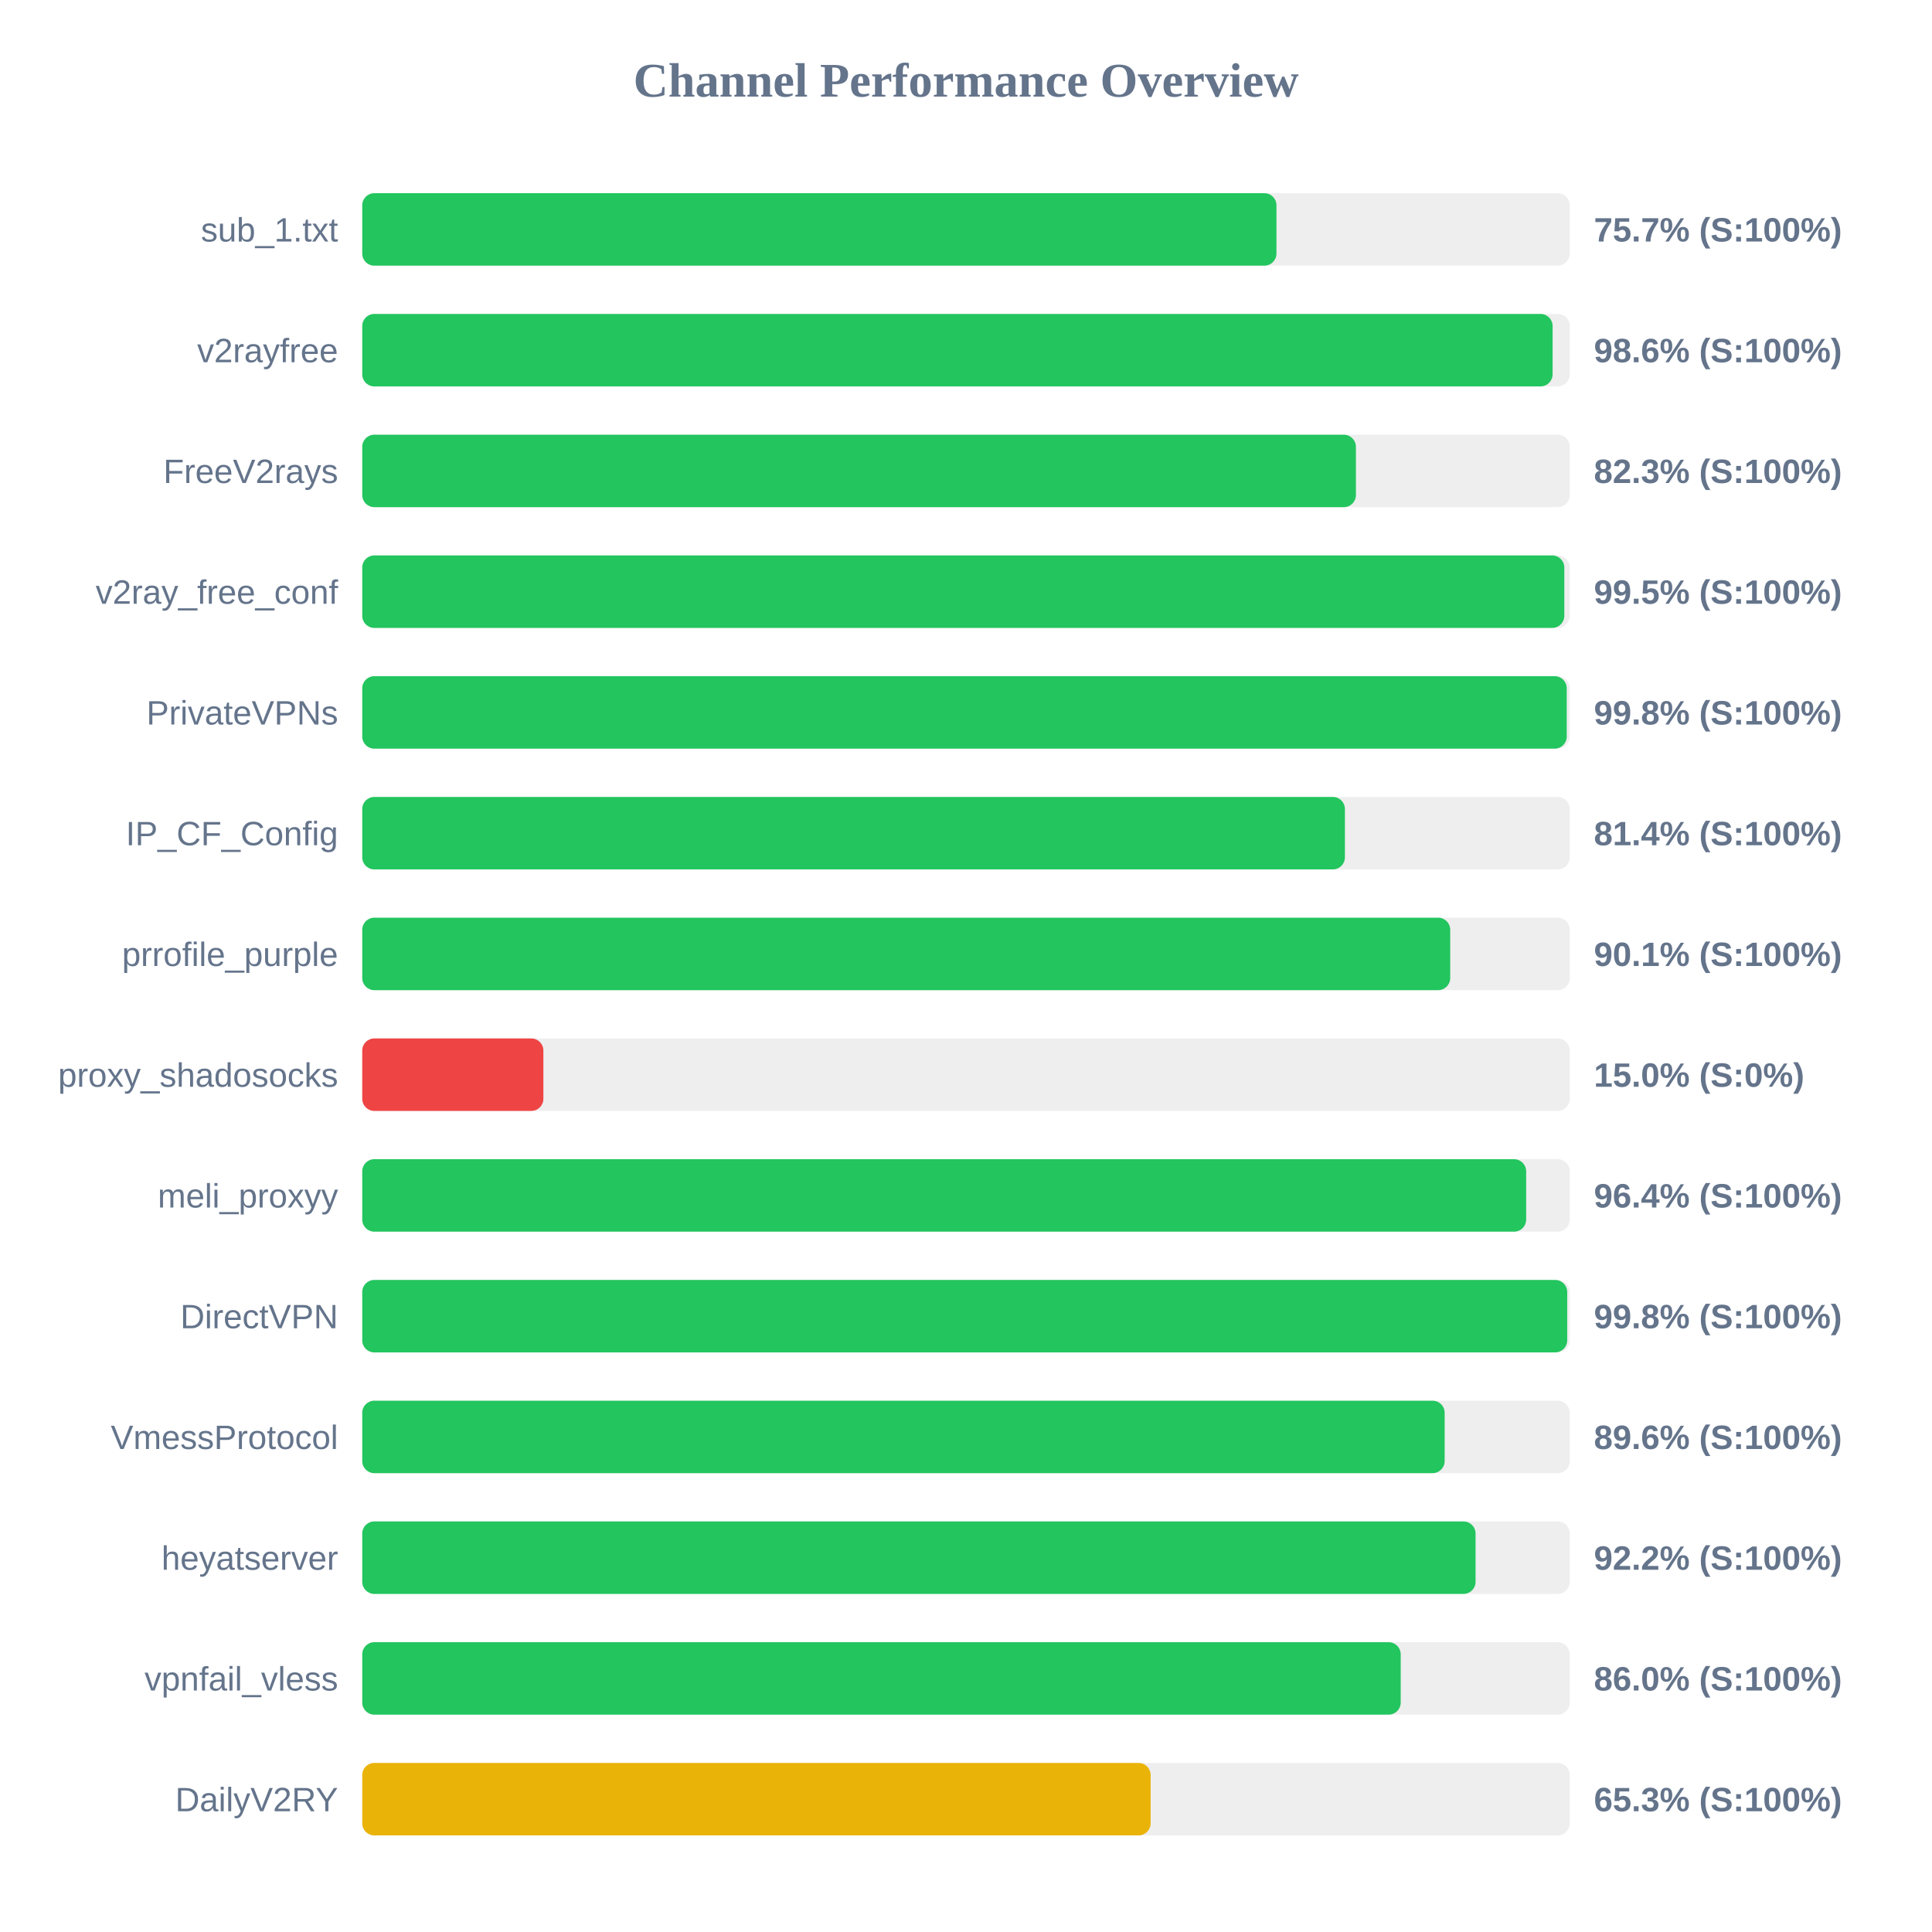
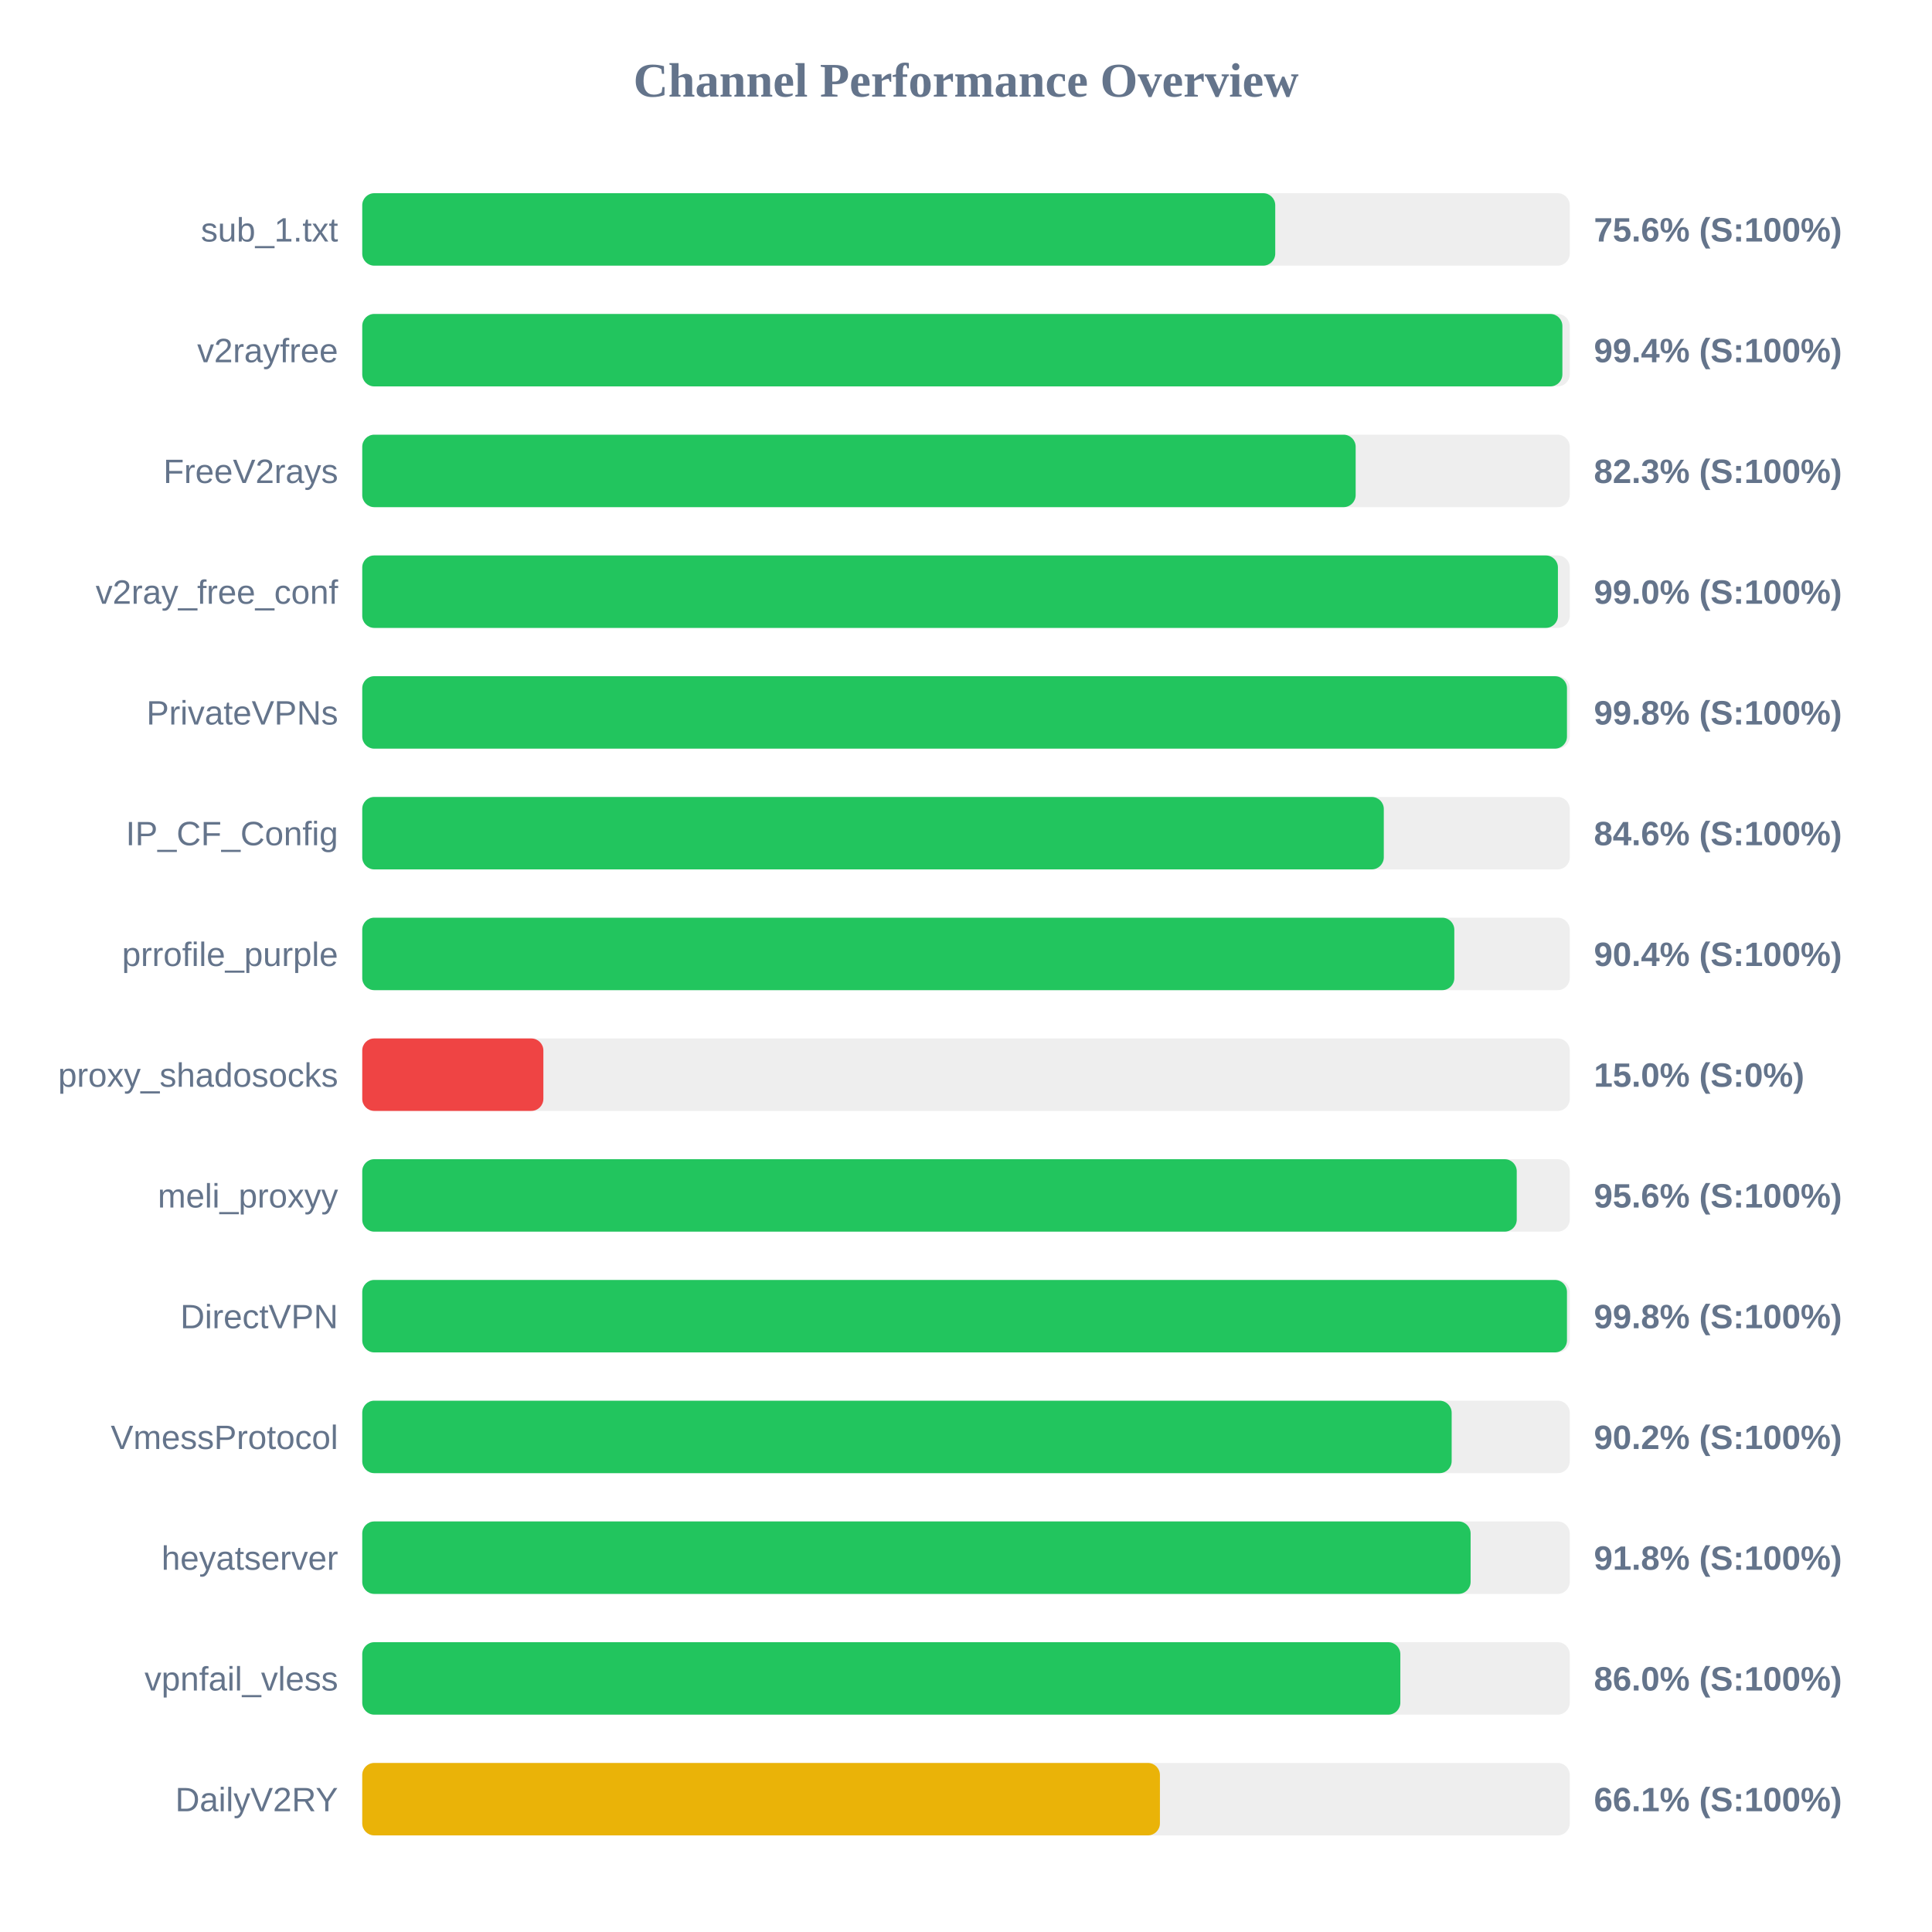
<svg xmlns="http://www.w3.org/2000/svg" width="800" height="800" version="1.1">
  <style>
        .row { font: 14px Arial; fill: #64748b; }
        .score { font: bold 14px Arial; fill: #64748b; }
    </style>
  <text x="400" y="40" text-anchor="middle" font-size="20px" font-weight="bold" fill="#64748b">Channel Performance Overview</text>
  <rect x="150" y="80" width="500" height="30" fill="#eee" rx="5" />
-   <rect x="150" y="80" width="378.55" height="30" fill="#22c55e" rx="5" />
+   <rect x="150" y="80" width="378.05" height="30" fill="#22c55e" rx="5" />
  <text x="140" y="100" text-anchor="end" class="row">sub_1.txt</text>
-   <text x="660" y="100" text-anchor="start" class="score">75.7% (S:100%)</text>
+   <text x="660" y="100" text-anchor="start" class="score">75.6% (S:100%)</text>
  <rect x="150" y="130" width="500" height="30" fill="#eee" rx="5" />
-   <rect x="150" y="130" width="492.9" height="30" fill="#22c55e" rx="5" />
+   <rect x="150" y="130" width="496.95" height="30" fill="#22c55e" rx="5" />
  <text x="140" y="150" text-anchor="end" class="row">v2rayfree</text>
-   <text x="660" y="150" text-anchor="start" class="score">98.6% (S:100%)</text>
+   <text x="660" y="150" text-anchor="start" class="score">99.4% (S:100%)</text>
  <rect x="150" y="180" width="500" height="30" fill="#eee" rx="5" />
-   <rect x="150" y="180" width="411.45" height="30" fill="#22c55e" rx="5" />
+   <rect x="150" y="180" width="411.35" height="30" fill="#22c55e" rx="5" />
  <text x="140" y="200" text-anchor="end" class="row">FreeV2rays</text>
  <text x="660" y="200" text-anchor="start" class="score">82.3% (S:100%)</text>
  <rect x="150" y="230" width="500" height="30" fill="#eee" rx="5" />
-   <rect x="150" y="230" width="497.75" height="30" fill="#22c55e" rx="5" />
+   <rect x="150" y="230" width="495.1" height="30" fill="#22c55e" rx="5" />
  <text x="140" y="250" text-anchor="end" class="row">v2ray_free_conf</text>
-   <text x="660" y="250" text-anchor="start" class="score">99.5% (S:100%)</text>
+   <text x="660" y="250" text-anchor="start" class="score">99.0% (S:100%)</text>
  <rect x="150" y="280" width="500" height="30" fill="#eee" rx="5" />
-   <rect x="150" y="280" width="498.75" height="30" fill="#22c55e" rx="5" />
+   <rect x="150" y="280" width="498.85" height="30" fill="#22c55e" rx="5" />
  <text x="140" y="300" text-anchor="end" class="row">PrivateVPNs</text>
  <text x="660" y="300" text-anchor="start" class="score">99.8% (S:100%)</text>
  <rect x="150" y="330" width="500" height="30" fill="#eee" rx="5" />
-   <rect x="150" y="330" width="406.9" height="30" fill="#22c55e" rx="5" />
+   <rect x="150" y="330" width="423.0" height="30" fill="#22c55e" rx="5" />
  <text x="140" y="350" text-anchor="end" class="row">IP_CF_Config</text>
-   <text x="660" y="350" text-anchor="start" class="score">81.4% (S:100%)</text>
+   <text x="660" y="350" text-anchor="start" class="score">84.6% (S:100%)</text>
  <rect x="150" y="380" width="500" height="30" fill="#eee" rx="5" />
-   <rect x="150" y="380" width="450.5" height="30" fill="#22c55e" rx="5" />
+   <rect x="150" y="380" width="452.2" height="30" fill="#22c55e" rx="5" />
  <text x="140" y="400" text-anchor="end" class="row">prrofile_purple</text>
-   <text x="660" y="400" text-anchor="start" class="score">90.1% (S:100%)</text>
+   <text x="660" y="400" text-anchor="start" class="score">90.4% (S:100%)</text>
  <rect x="150" y="430" width="500" height="30" fill="#eee" rx="5" />
  <rect x="150" y="430" width="75.0" height="30" fill="#ef4444" rx="5" />
  <text x="140" y="450" text-anchor="end" class="row">proxy_shadosocks</text>
  <text x="660" y="450" text-anchor="start" class="score">15.0% (S:0%)</text>
  <rect x="150" y="480" width="500" height="30" fill="#eee" rx="5" />
-   <rect x="150" y="480" width="481.95" height="30" fill="#22c55e" rx="5" />
+   <rect x="150" y="480" width="478.05" height="30" fill="#22c55e" rx="5" />
  <text x="140" y="500" text-anchor="end" class="row">meli_proxyy</text>
-   <text x="660" y="500" text-anchor="start" class="score">96.4% (S:100%)</text>
+   <text x="660" y="500" text-anchor="start" class="score">95.6% (S:100%)</text>
  <rect x="150" y="530" width="500" height="30" fill="#eee" rx="5" />
-   <rect x="150" y="530" width="498.95" height="30" fill="#22c55e" rx="5" />
+   <rect x="150" y="530" width="498.85" height="30" fill="#22c55e" rx="5" />
  <text x="140" y="550" text-anchor="end" class="row">DirectVPN</text>
  <text x="660" y="550" text-anchor="start" class="score">99.8% (S:100%)</text>
  <rect x="150" y="580" width="500" height="30" fill="#eee" rx="5" />
-   <rect x="150" y="580" width="448.2" height="30" fill="#22c55e" rx="5" />
+   <rect x="150" y="580" width="451.1" height="30" fill="#22c55e" rx="5" />
  <text x="140" y="600" text-anchor="end" class="row">VmessProtocol</text>
-   <text x="660" y="600" text-anchor="start" class="score">89.6% (S:100%)</text>
+   <text x="660" y="600" text-anchor="start" class="score">90.2% (S:100%)</text>
  <rect x="150" y="630" width="500" height="30" fill="#eee" rx="5" />
-   <rect x="150" y="630" width="461.0" height="30" fill="#22c55e" rx="5" />
+   <rect x="150" y="630" width="458.95" height="30" fill="#22c55e" rx="5" />
  <text x="140" y="650" text-anchor="end" class="row">heyatserver</text>
-   <text x="660" y="650" text-anchor="start" class="score">92.2% (S:100%)</text>
+   <text x="660" y="650" text-anchor="start" class="score">91.8% (S:100%)</text>
  <rect x="150" y="680" width="500" height="30" fill="#eee" rx="5" />
-   <rect x="150" y="680" width="430.0" height="30" fill="#22c55e" rx="5" />
+   <rect x="150" y="680" width="429.85" height="30" fill="#22c55e" rx="5" />
  <text x="140" y="700" text-anchor="end" class="row">vpnfail_vless</text>
  <text x="660" y="700" text-anchor="start" class="score">86.0% (S:100%)</text>
  <rect x="150" y="730" width="500" height="30" fill="#eee" rx="5" />
-   <rect x="150" y="730" width="326.45" height="30" fill="#eab308" rx="5" />
+   <rect x="150" y="730" width="330.3" height="30" fill="#eab308" rx="5" />
  <text x="140" y="750" text-anchor="end" class="row">DailyV2RY</text>
-   <text x="660" y="750" text-anchor="start" class="score">65.3% (S:100%)</text>
+   <text x="660" y="750" text-anchor="start" class="score">66.1% (S:100%)</text>
</svg>
